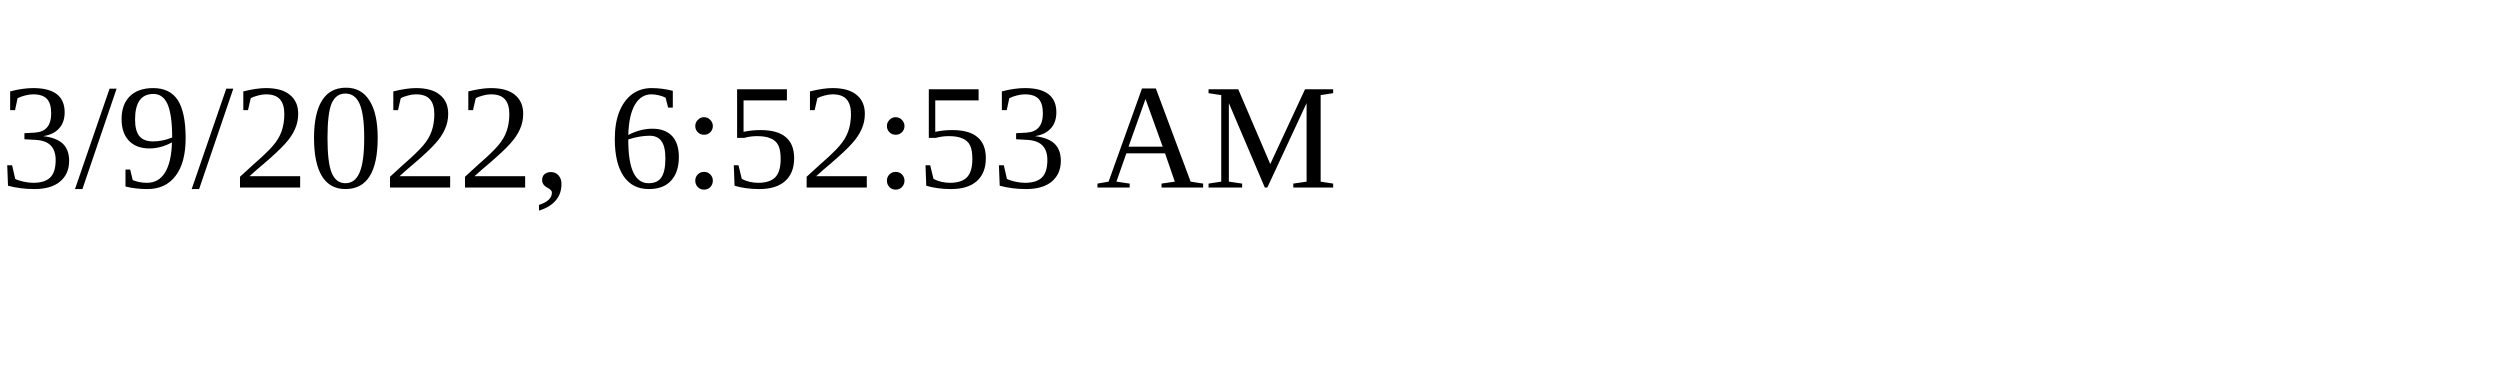
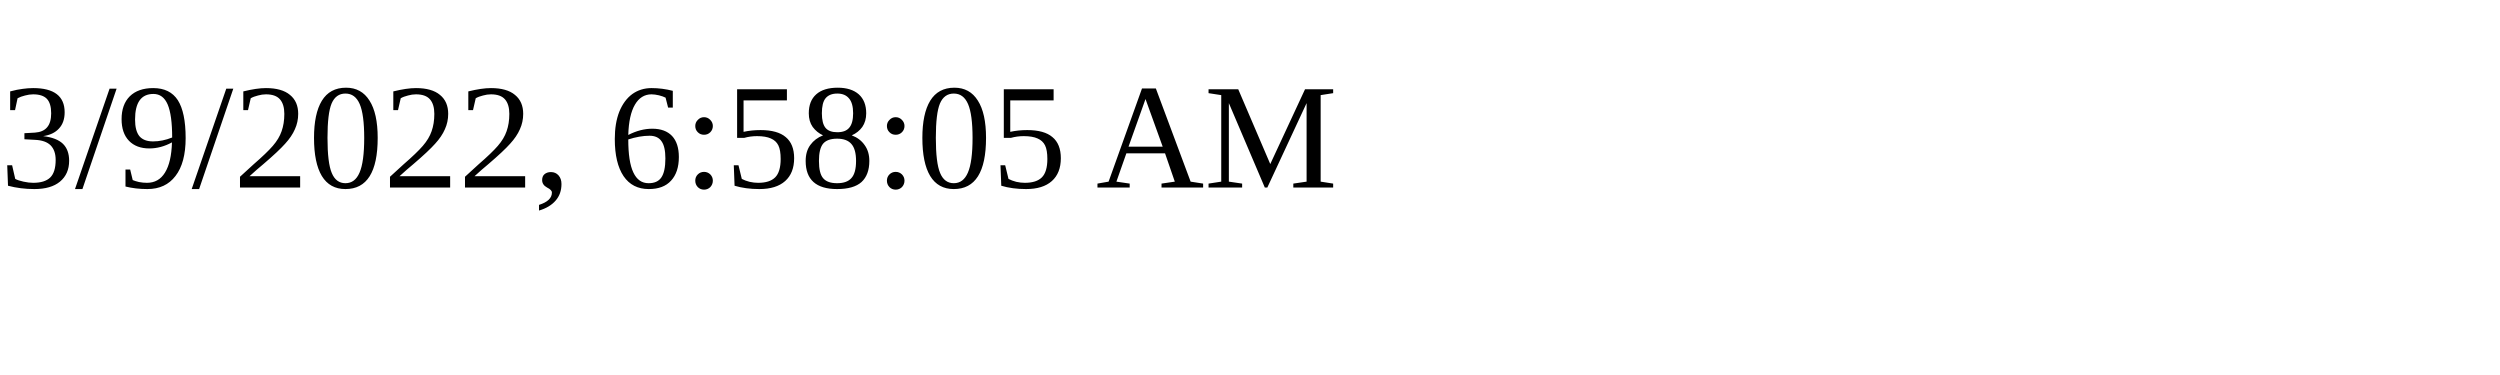
<svg xmlns="http://www.w3.org/2000/svg" height="30" width="200">
-   <text x="0" y="15">3/9/2022, 6:52:53 AM</text>
+   <text x="0" y="15">3/9/2022, 6:58:05 AM</text>
</svg>
